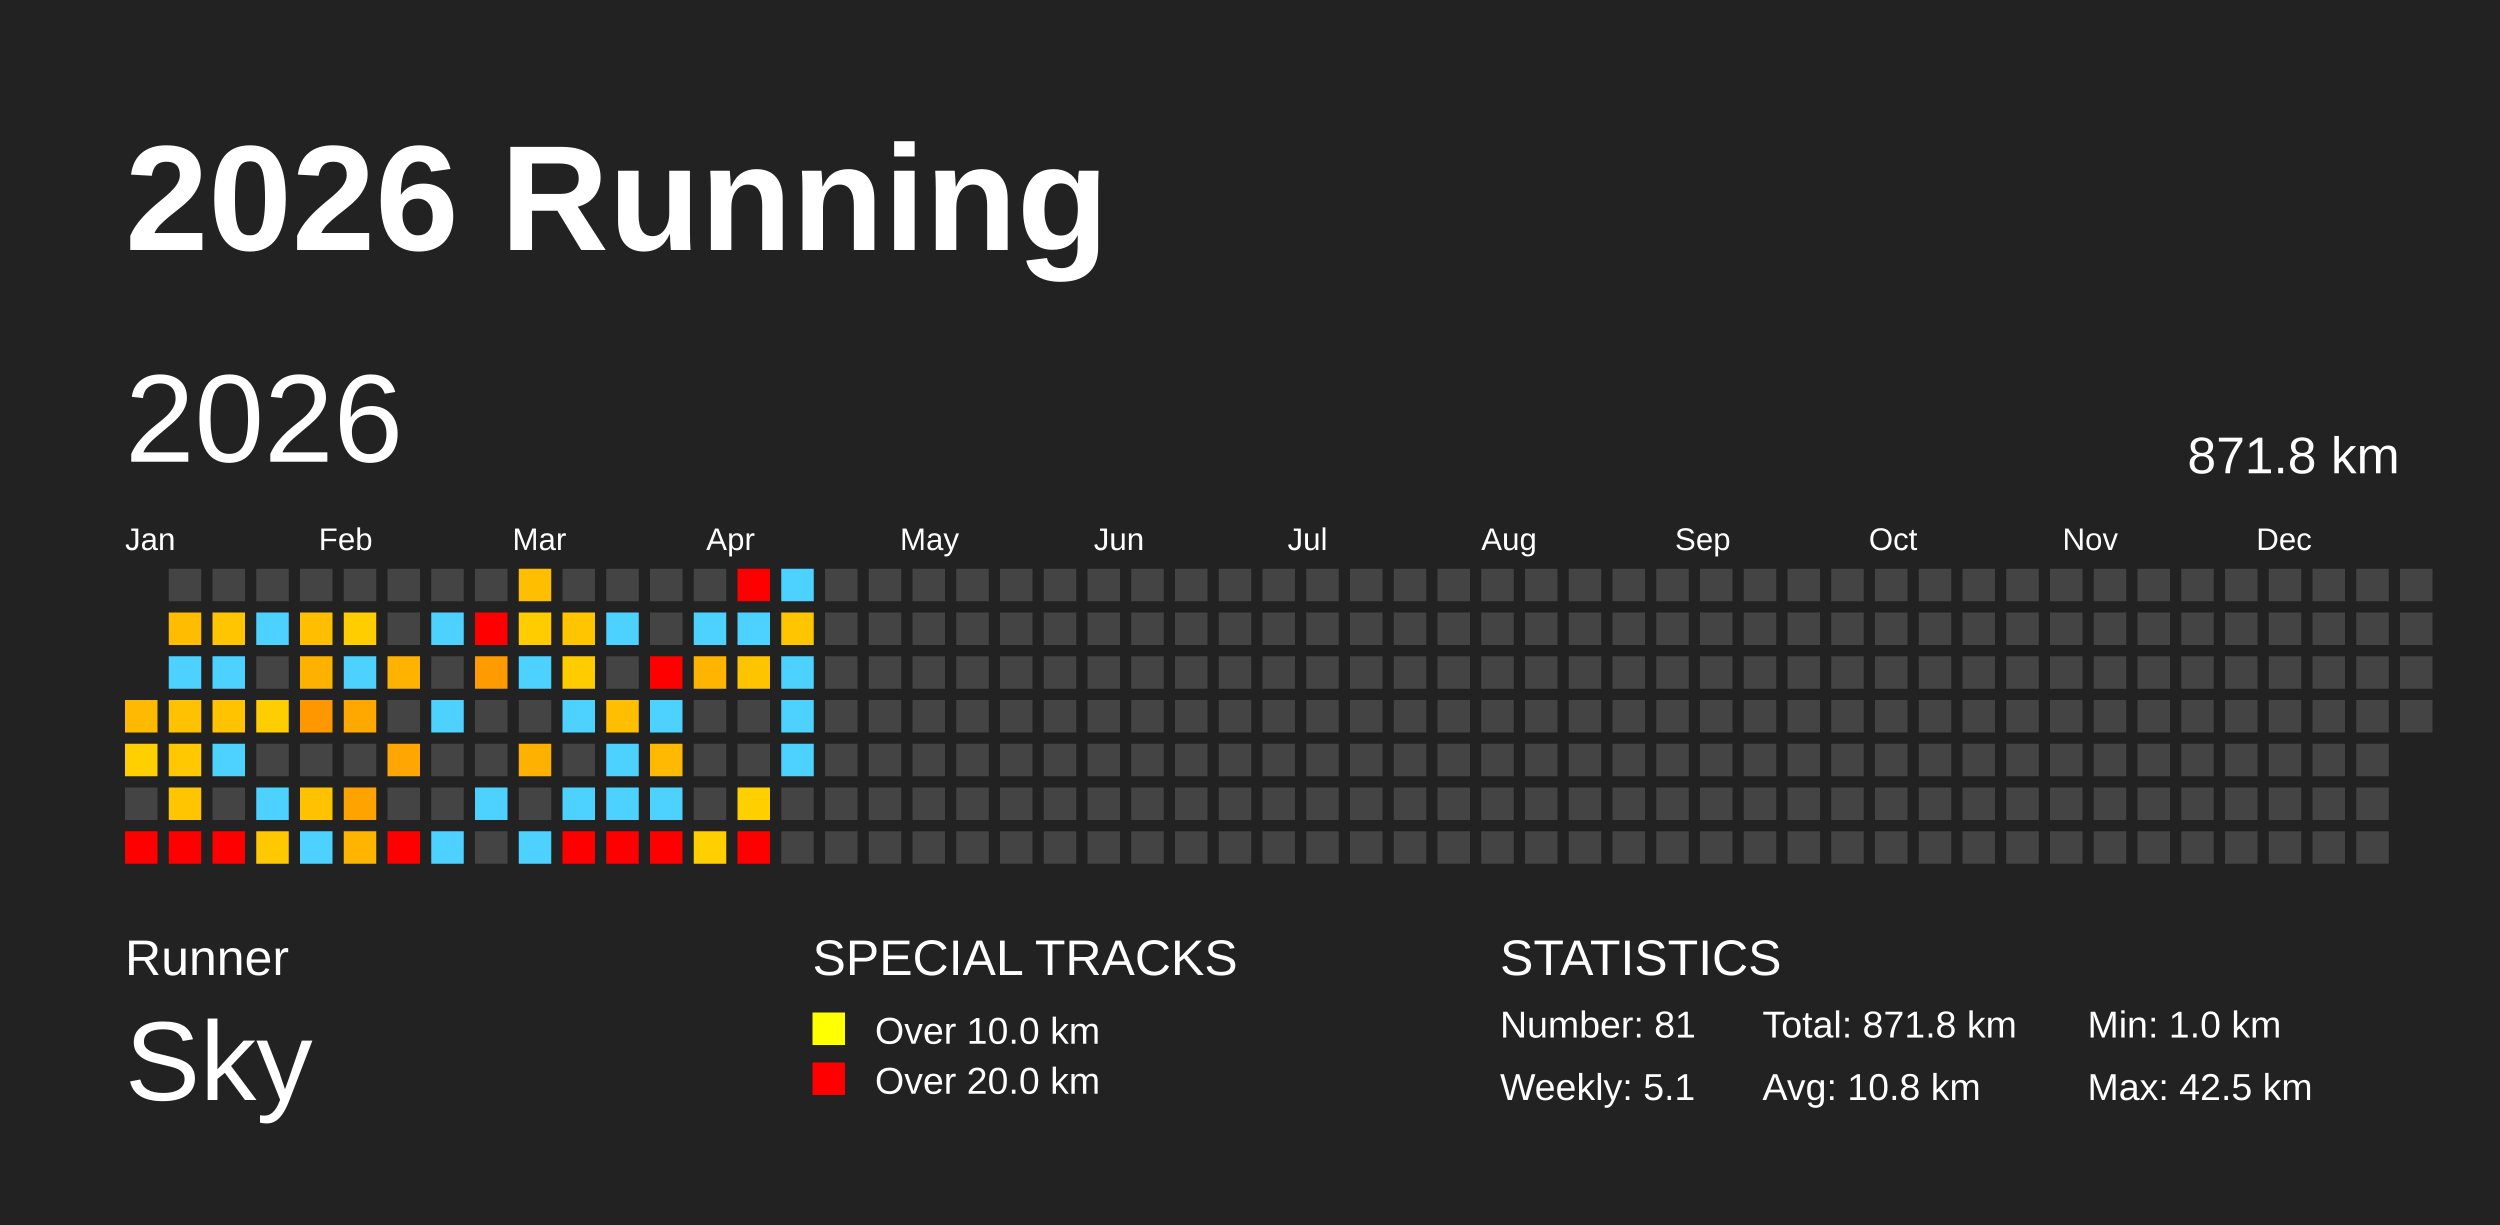
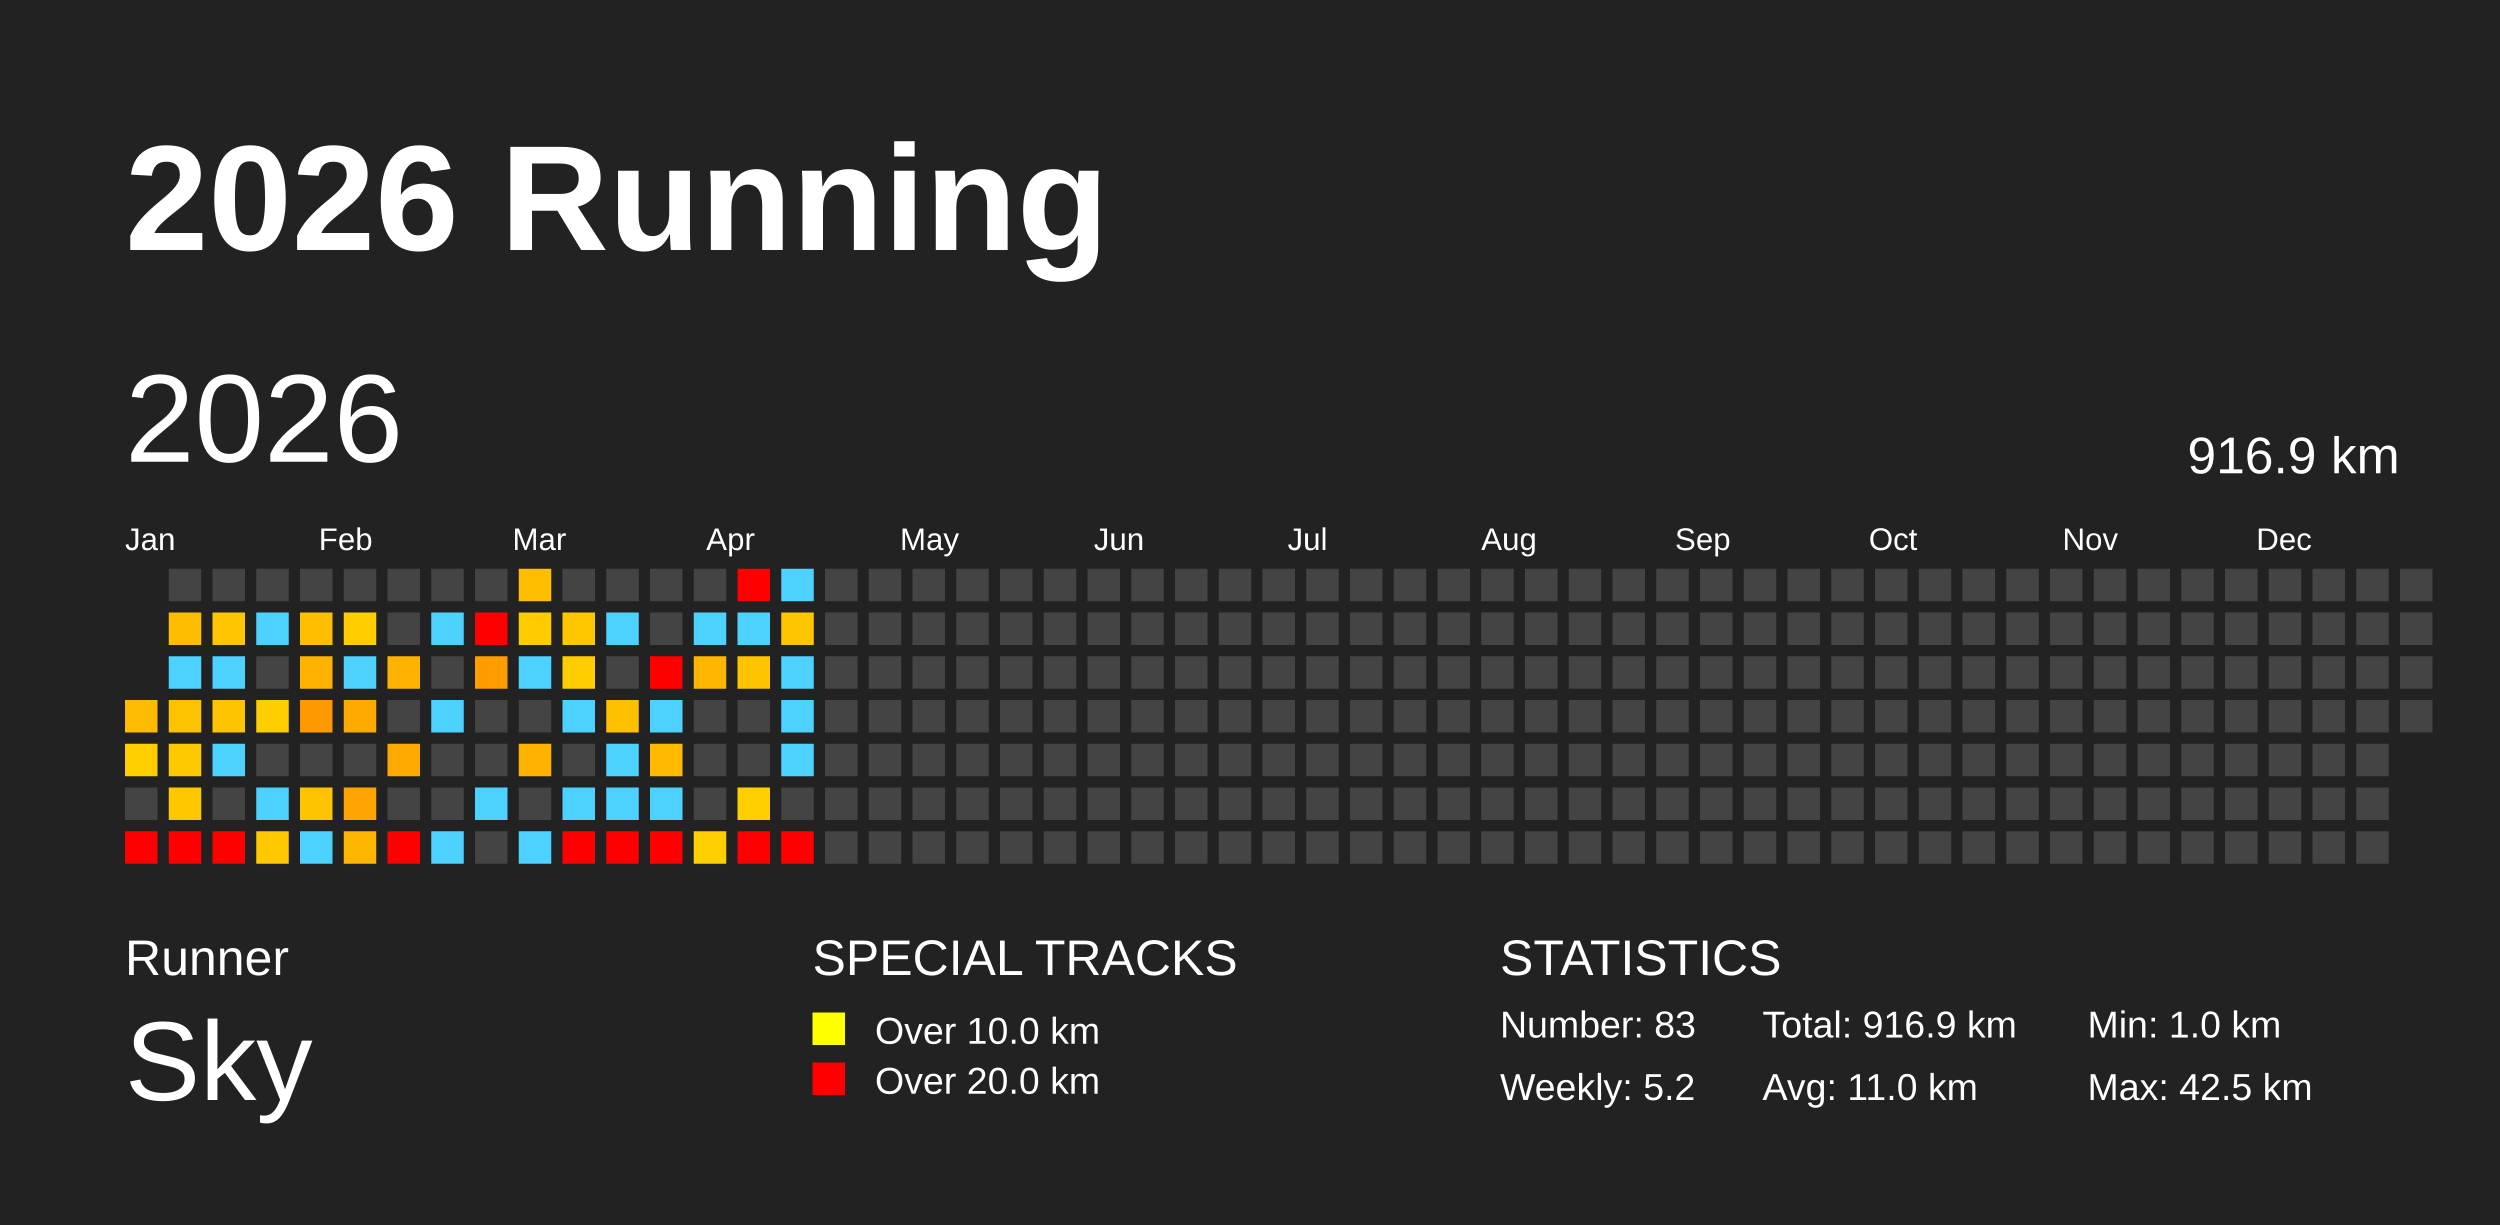
<svg xmlns="http://www.w3.org/2000/svg" baseProfile="full" height="98mm" version="1.1" viewBox="0,0,200,98" width="200mm">
  <defs />
  <rect fill="#222222" height="98" width="200" x="0" y="0" />
  <text fill="#FFFFFF" style="font-size:12px; font-family:Arial; font-weight:bold;" x="10" y="20">2026 Running</text>
  <text fill="#FFFFFF" style="font-size:4px; font-family:Arial" x="10" y="78">Runner</text>
  <text fill="#FFFFFF" style="font-size:9px; font-family:Arial" x="10" y="88">Sky</text>
  <text fill="#FFFFFF" style="font-size:4px; font-family:Arial" x="65" y="78">SPECIAL TRACKS</text>
  <rect fill="yellow" height="2.6" width="2.6" x="65" y="81" />
  <text fill="#FFFFFF" style="font-size:3px; font-family:Arial" x="70" y="83.5">Over 10.0 km</text>
  <rect fill="red" height="2.6" width="2.6" x="65" y="85" />
  <text fill="#FFFFFF" style="font-size:3px; font-family:Arial" x="70" y="87.5">Over 20.0 km</text>
  <text fill="#FFFFFF" style="font-size:4px; font-family:Arial" x="120" y="78">STATISTICS</text>
-   <text fill="#FFFFFF" style="font-size:3px; font-family:Arial" x="120" y="83">Number: 81</text>
-   <text fill="#FFFFFF" style="font-size:3px; font-family:Arial" x="120" y="88">Weekly: 5.1</text>
-   <text fill="#FFFFFF" style="font-size:3px; font-family:Arial" x="141" y="83">Total: 871.8 km</text>
-   <text fill="#FFFFFF" style="font-size:3px; font-family:Arial" x="141" y="88">Avg: 10.8 km</text>
+   <text fill="#FFFFFF" style="font-size:3px; font-family:Arial" x="120" y="83">Number: 83</text>
+   <text fill="#FFFFFF" style="font-size:3px; font-family:Arial" x="120" y="88">Weekly: 5.2</text>
+   <text fill="#FFFFFF" style="font-size:3px; font-family:Arial" x="141" y="83">Total: 916.9 km</text>
+   <text fill="#FFFFFF" style="font-size:3px; font-family:Arial" x="141" y="88">Avg: 11.0 km</text>
  <text fill="#FFFFFF" style="font-size:3px; font-family:Arial" x="167" y="83">Min: 1.0 km</text>
  <text fill="#FFFFFF" style="font-size:3px; font-family:Arial" x="167" y="88">Max: 42.5 km</text>
  <text dominant-baseline="hanging" fill="#FFFFFF" style="font-size:10.0px; font-family:Arial;" x="10" y="30">2026</text>
-   <text dominant-baseline="hanging" fill="#FFFFFF" style="font-size:4.125px; font-family:Arial;" x="175" y="35">871.8 km</text>
+   <text dominant-baseline="hanging" fill="#FFFFFF" style="font-size:4.125px; font-family:Arial;" x="175" y="35">916.9 km</text>
  <text fill="#FFFFFF" style="font-size:2.5px; font-family:Arial" x="10.0" y="44">Jan</text>
  <text fill="#FFFFFF" style="font-size:2.5px; font-family:Arial" x="25.5" y="44">Feb</text>
  <text fill="#FFFFFF" style="font-size:2.5px; font-family:Arial" x="41.0" y="44">Mar</text>
  <text fill="#FFFFFF" style="font-size:2.5px; font-family:Arial" x="56.5" y="44">Apr</text>
  <text fill="#FFFFFF" style="font-size:2.5px; font-family:Arial" x="72.0" y="44">May</text>
  <text fill="#FFFFFF" style="font-size:2.5px; font-family:Arial" x="87.5" y="44">Jun</text>
  <text fill="#FFFFFF" style="font-size:2.5px; font-family:Arial" x="103.0" y="44">Jul</text>
  <text fill="#FFFFFF" style="font-size:2.5px; font-family:Arial" x="118.5" y="44">Aug</text>
  <text fill="#FFFFFF" style="font-size:2.5px; font-family:Arial" x="134.0" y="44">Sep</text>
  <text fill="#FFFFFF" style="font-size:2.5px; font-family:Arial" x="149.5" y="44">Oct</text>
  <text fill="#FFFFFF" style="font-size:2.5px; font-family:Arial" x="165.0" y="44">Nov</text>
  <text fill="#FFFFFF" style="font-size:2.5px; font-family:Arial" x="180.5" y="44">Dec</text>
-   <rect fill="#ffba00" height="2.6" width="2.6" x="10.0" y="56.0" />
+   <rect fill="#ffbb00" height="2.6" width="2.6" x="10.0" y="56.0" />
  <rect fill="#ffcf00" height="2.6" width="2.6" x="10.0" y="59.5" />
  <rect fill="#444444" height="2.6" width="2.6" x="10.0" y="63.0" />
  <rect fill="red" height="2.6" width="2.6" x="10.0" y="66.5" />
  <rect fill="#444444" height="2.6" width="2.6" x="13.5" y="45.5" />
-   <rect fill="#ffbc00" height="2.6" width="2.6" x="13.5" y="49.0" />
+   <rect fill="#ffbd00" height="2.6" width="2.6" x="13.5" y="49.0" />
  <rect fill="#4dd2ff" height="2.6" width="2.6" x="13.5" y="52.5" />
  <rect fill="#ffc200" height="2.6" width="2.6" x="13.5" y="56.0" />
-   <rect fill="#ffc800" height="2.6" width="2.6" x="13.5" y="59.5" />
-   <rect fill="#ffc600" height="2.6" width="2.6" x="13.5" y="63.0" />
+   <rect fill="#ffc900" height="2.6" width="2.6" x="13.5" y="59.5" />
+   <rect fill="#ffc700" height="2.6" width="2.6" x="13.5" y="63.0" />
  <rect fill="red" height="2.6" width="2.6" x="13.5" y="66.5" />
  <rect fill="#444444" height="2.6" width="2.6" x="17.0" y="45.5" />
  <rect fill="#ffc500" height="2.6" width="2.6" x="17.0" y="49.0" />
  <rect fill="#4dd2ff" height="2.6" width="2.6" x="17.0" y="52.5" />
-   <rect fill="#ffc300" height="2.6" width="2.6" x="17.0" y="56.0" />
+   <rect fill="#ffc400" height="2.6" width="2.6" x="17.0" y="56.0" />
  <rect fill="#4dd2ff" height="2.6" width="2.6" x="17.0" y="59.5" />
  <rect fill="#444444" height="2.6" width="2.6" x="17.0" y="63.0" />
  <rect fill="red" height="2.6" width="2.6" x="17.0" y="66.5" />
  <rect fill="#444444" height="2.6" width="2.6" x="20.5" y="45.5" />
  <rect fill="#4dd2ff" height="2.6" width="2.6" x="20.5" y="49.0" />
  <rect fill="#444444" height="2.6" width="2.6" x="20.5" y="52.5" />
  <rect fill="#ffce00" height="2.6" width="2.6" x="20.5" y="56.0" />
  <rect fill="#444444" height="2.6" width="2.6" x="20.5" y="59.5" />
  <rect fill="#4dd2ff" height="2.6" width="2.6" x="20.5" y="63.0" />
  <rect fill="#ffc800" height="2.6" width="2.6" x="20.5" y="66.5" />
  <rect fill="#444444" height="2.6" width="2.6" x="24.0" y="45.5" />
-   <rect fill="#ffbe00" height="2.6" width="2.6" x="24.0" y="49.0" />
-   <rect fill="#ffb100" height="2.6" width="2.6" x="24.0" y="52.5" />
-   <rect fill="#ff9800" height="2.6" width="2.6" x="24.0" y="56.0" />
+   <rect fill="#ffbf00" height="2.6" width="2.6" x="24.0" y="49.0" />
+   <rect fill="#ffb200" height="2.6" width="2.6" x="24.0" y="52.5" />
+   <rect fill="#ff9900" height="2.6" width="2.6" x="24.0" y="56.0" />
  <rect fill="#444444" height="2.6" width="2.6" x="24.0" y="59.5" />
-   <rect fill="#ffc200" height="2.6" width="2.6" x="24.0" y="63.0" />
+   <rect fill="#ffc300" height="2.6" width="2.6" x="24.0" y="63.0" />
  <rect fill="#4dd2ff" height="2.6" width="2.6" x="24.0" y="66.5" />
  <rect fill="#444444" height="2.6" width="2.6" x="27.5" y="45.5" />
  <rect fill="#ffcd00" height="2.6" width="2.6" x="27.5" y="49.0" />
  <rect fill="#4dd2ff" height="2.6" width="2.6" x="27.5" y="52.5" />
-   <rect fill="#ffa900" height="2.6" width="2.6" x="27.5" y="56.0" />
+   <rect fill="#ffaa00" height="2.6" width="2.6" x="27.5" y="56.0" />
  <rect fill="#444444" height="2.6" width="2.6" x="27.5" y="59.5" />
-   <rect fill="#ffa300" height="2.6" width="2.6" x="27.5" y="63.0" />
-   <rect fill="#ffb500" height="2.6" width="2.6" x="27.5" y="66.5" />
+   <rect fill="#ffa400" height="2.6" width="2.6" x="27.5" y="63.0" />
+   <rect fill="#ffb600" height="2.6" width="2.6" x="27.5" y="66.5" />
  <rect fill="#444444" height="2.6" width="2.6" x="31.0" y="45.5" />
  <rect fill="#444444" height="2.6" width="2.6" x="31.0" y="49.0" />
-   <rect fill="#ffb200" height="2.6" width="2.6" x="31.0" y="52.5" />
+   <rect fill="#ffb300" height="2.6" width="2.6" x="31.0" y="52.5" />
  <rect fill="#444444" height="2.6" width="2.6" x="31.0" y="56.0" />
-   <rect fill="#ffa700" height="2.6" width="2.6" x="31.0" y="59.5" />
+   <rect fill="#ffa800" height="2.6" width="2.6" x="31.0" y="59.5" />
  <rect fill="#444444" height="2.6" width="2.6" x="31.0" y="63.0" />
  <rect fill="red" height="2.6" width="2.6" x="31.0" y="66.5" />
  <rect fill="#444444" height="2.6" width="2.6" x="34.5" y="45.5" />
  <rect fill="#4dd2ff" height="2.6" width="2.6" x="34.5" y="49.0" />
  <rect fill="#444444" height="2.6" width="2.6" x="34.5" y="52.5" />
  <rect fill="#4dd2ff" height="2.6" width="2.6" x="34.5" y="56.0" />
  <rect fill="#444444" height="2.6" width="2.6" x="34.5" y="59.5" />
  <rect fill="#444444" height="2.6" width="2.6" x="34.5" y="63.0" />
  <rect fill="#4dd2ff" height="2.6" width="2.6" x="34.5" y="66.5" />
  <rect fill="#444444" height="2.6" width="2.6" x="38.0" y="45.5" />
  <rect fill="red" height="2.6" width="2.6" x="38.0" y="49.0" />
-   <rect fill="#ff9a00" height="2.6" width="2.6" x="38.0" y="52.5" />
+   <rect fill="#ff9c00" height="2.6" width="2.6" x="38.0" y="52.5" />
  <rect fill="#444444" height="2.6" width="2.6" x="38.0" y="56.0" />
  <rect fill="#444444" height="2.6" width="2.6" x="38.0" y="59.5" />
  <rect fill="#4dd2ff" height="2.6" width="2.6" x="38.0" y="63.0" />
  <rect fill="#444444" height="2.6" width="2.6" x="38.0" y="66.5" />
  <rect fill="#ffbf00" height="2.6" width="2.6" x="41.5" y="45.5" />
  <rect fill="#ffcc00" height="2.6" width="2.6" x="41.5" y="49.0" />
  <rect fill="#4dd2ff" height="2.6" width="2.6" x="41.5" y="52.5" />
  <rect fill="#444444" height="2.6" width="2.6" x="41.5" y="56.0" />
-   <rect fill="#ffb100" height="2.6" width="2.6" x="41.5" y="59.5" />
+   <rect fill="#ffb200" height="2.6" width="2.6" x="41.5" y="59.5" />
  <rect fill="#444444" height="2.6" width="2.6" x="41.5" y="63.0" />
  <rect fill="#4dd2ff" height="2.6" width="2.6" x="41.5" y="66.5" />
  <rect fill="#444444" height="2.6" width="2.6" x="45.0" y="45.5" />
-   <rect fill="#ffc600" height="2.6" width="2.6" x="45.0" y="49.0" />
-   <rect fill="#ffcc00" height="2.6" width="2.6" x="45.0" y="52.5" />
+   <rect fill="#ffc700" height="2.6" width="2.6" x="45.0" y="49.0" />
+   <rect fill="#ffcd00" height="2.6" width="2.6" x="45.0" y="52.5" />
  <rect fill="#4dd2ff" height="2.6" width="2.6" x="45.0" y="56.0" />
  <rect fill="#444444" height="2.6" width="2.6" x="45.0" y="59.5" />
  <rect fill="#4dd2ff" height="2.6" width="2.6" x="45.0" y="63.0" />
  <rect fill="red" height="2.6" width="2.6" x="45.0" y="66.5" />
  <rect fill="#444444" height="2.6" width="2.6" x="48.5" y="45.5" />
  <rect fill="#4dd2ff" height="2.6" width="2.6" x="48.5" y="49.0" />
  <rect fill="#444444" height="2.6" width="2.6" x="48.5" y="52.5" />
-   <rect fill="#ffbf00" height="2.6" width="2.6" x="48.5" y="56.0" />
+   <rect fill="#ffc000" height="2.6" width="2.6" x="48.5" y="56.0" />
  <rect fill="#4dd2ff" height="2.6" width="2.6" x="48.5" y="59.5" />
  <rect fill="#4dd2ff" height="2.6" width="2.6" x="48.5" y="63.0" />
  <rect fill="red" height="2.6" width="2.6" x="48.5" y="66.5" />
  <rect fill="#444444" height="2.6" width="2.6" x="52.0" y="45.5" />
  <rect fill="#444444" height="2.6" width="2.6" x="52.0" y="49.0" />
  <rect fill="red" height="2.6" width="2.6" x="52.0" y="52.5" />
  <rect fill="#4dd2ff" height="2.6" width="2.6" x="52.0" y="56.0" />
-   <rect fill="#ffb900" height="2.6" width="2.6" x="52.0" y="59.5" />
+   <rect fill="#ffba00" height="2.6" width="2.6" x="52.0" y="59.5" />
  <rect fill="#4dd2ff" height="2.6" width="2.6" x="52.0" y="63.0" />
  <rect fill="red" height="2.6" width="2.6" x="52.0" y="66.5" />
  <rect fill="#444444" height="2.6" width="2.6" x="55.5" y="45.5" />
  <rect fill="#4dd2ff" height="2.6" width="2.6" x="55.5" y="49.0" />
-   <rect fill="#ffb500" height="2.6" width="2.6" x="55.5" y="52.5" />
+   <rect fill="#ffb600" height="2.6" width="2.6" x="55.5" y="52.5" />
  <rect fill="#444444" height="2.6" width="2.6" x="55.5" y="56.0" />
  <rect fill="#444444" height="2.6" width="2.6" x="55.5" y="59.5" />
  <rect fill="#444444" height="2.6" width="2.6" x="55.5" y="63.0" />
  <rect fill="#ffcf00" height="2.6" width="2.6" x="55.5" y="66.5" />
  <rect fill="red" height="2.6" width="2.6" x="59.0" y="45.5" />
  <rect fill="#4dd2ff" height="2.6" width="2.6" x="59.0" y="49.0" />
  <rect fill="#ffc400" height="2.6" width="2.6" x="59.0" y="52.5" />
  <rect fill="#444444" height="2.6" width="2.6" x="59.0" y="56.0" />
  <rect fill="#444444" height="2.6" width="2.6" x="59.0" y="59.5" />
  <rect fill="#ffcf00" height="2.6" width="2.6" x="59.0" y="63.0" />
  <rect fill="red" height="2.6" width="2.6" x="59.0" y="66.5" />
  <rect fill="#4dd2ff" height="2.6" width="2.6" x="62.5" y="45.5" />
-   <rect fill="#ffc500" height="2.6" width="2.6" x="62.5" y="49.0" />
+   <rect fill="#ffc600" height="2.6" width="2.6" x="62.5" y="49.0" />
  <rect fill="#4dd2ff" height="2.6" width="2.6" x="62.5" y="52.5" />
  <rect fill="#4dd2ff" height="2.6" width="2.6" x="62.5" y="56.0" />
  <rect fill="#4dd2ff" height="2.6" width="2.6" x="62.5" y="59.5" />
  <rect fill="#444444" height="2.6" width="2.6" x="62.5" y="63.0" />
-   <rect fill="#444444" height="2.6" width="2.6" x="62.5" y="66.5" />
+   <rect fill="red" height="2.6" width="2.6" x="62.5" y="66.5" />
  <rect fill="#444444" height="2.6" width="2.6" x="66.0" y="45.5" />
  <rect fill="#444444" height="2.6" width="2.6" x="66.0" y="49.0" />
  <rect fill="#444444" height="2.6" width="2.6" x="66.0" y="52.5" />
  <rect fill="#444444" height="2.6" width="2.6" x="66.0" y="56.0" />
  <rect fill="#444444" height="2.6" width="2.6" x="66.0" y="59.5" />
  <rect fill="#444444" height="2.6" width="2.6" x="66.0" y="63.0" />
  <rect fill="#444444" height="2.6" width="2.6" x="66.0" y="66.5" />
  <rect fill="#444444" height="2.6" width="2.6" x="69.5" y="45.5" />
  <rect fill="#444444" height="2.6" width="2.6" x="69.5" y="49.0" />
  <rect fill="#444444" height="2.6" width="2.6" x="69.5" y="52.5" />
  <rect fill="#444444" height="2.6" width="2.6" x="69.5" y="56.0" />
  <rect fill="#444444" height="2.6" width="2.6" x="69.5" y="59.5" />
  <rect fill="#444444" height="2.6" width="2.6" x="69.5" y="63.0" />
  <rect fill="#444444" height="2.6" width="2.6" x="69.5" y="66.5" />
  <rect fill="#444444" height="2.6" width="2.6" x="73.0" y="45.5" />
  <rect fill="#444444" height="2.6" width="2.6" x="73.0" y="49.0" />
  <rect fill="#444444" height="2.6" width="2.6" x="73.0" y="52.5" />
  <rect fill="#444444" height="2.6" width="2.6" x="73.0" y="56.0" />
  <rect fill="#444444" height="2.6" width="2.6" x="73.0" y="59.5" />
  <rect fill="#444444" height="2.6" width="2.6" x="73.0" y="63.0" />
  <rect fill="#444444" height="2.6" width="2.6" x="73.0" y="66.5" />
  <rect fill="#444444" height="2.6" width="2.6" x="76.5" y="45.5" />
  <rect fill="#444444" height="2.6" width="2.6" x="76.5" y="49.0" />
  <rect fill="#444444" height="2.6" width="2.6" x="76.5" y="52.5" />
  <rect fill="#444444" height="2.6" width="2.6" x="76.5" y="56.0" />
  <rect fill="#444444" height="2.6" width="2.6" x="76.5" y="59.5" />
  <rect fill="#444444" height="2.6" width="2.6" x="76.5" y="63.0" />
  <rect fill="#444444" height="2.6" width="2.6" x="76.5" y="66.5" />
  <rect fill="#444444" height="2.6" width="2.6" x="80.0" y="45.5" />
  <rect fill="#444444" height="2.6" width="2.6" x="80.0" y="49.0" />
  <rect fill="#444444" height="2.6" width="2.6" x="80.0" y="52.5" />
  <rect fill="#444444" height="2.6" width="2.6" x="80.0" y="56.0" />
  <rect fill="#444444" height="2.6" width="2.6" x="80.0" y="59.5" />
  <rect fill="#444444" height="2.6" width="2.6" x="80.0" y="63.0" />
  <rect fill="#444444" height="2.6" width="2.6" x="80.0" y="66.5" />
  <rect fill="#444444" height="2.6" width="2.6" x="83.5" y="45.5" />
  <rect fill="#444444" height="2.6" width="2.6" x="83.5" y="49.0" />
  <rect fill="#444444" height="2.6" width="2.6" x="83.5" y="52.5" />
  <rect fill="#444444" height="2.6" width="2.6" x="83.5" y="56.0" />
  <rect fill="#444444" height="2.6" width="2.6" x="83.5" y="59.5" />
  <rect fill="#444444" height="2.6" width="2.6" x="83.5" y="63.0" />
  <rect fill="#444444" height="2.6" width="2.6" x="83.5" y="66.5" />
  <rect fill="#444444" height="2.6" width="2.6" x="87.0" y="45.5" />
  <rect fill="#444444" height="2.6" width="2.6" x="87.0" y="49.0" />
  <rect fill="#444444" height="2.6" width="2.6" x="87.0" y="52.5" />
  <rect fill="#444444" height="2.6" width="2.6" x="87.0" y="56.0" />
  <rect fill="#444444" height="2.6" width="2.6" x="87.0" y="59.5" />
  <rect fill="#444444" height="2.6" width="2.6" x="87.0" y="63.0" />
  <rect fill="#444444" height="2.6" width="2.6" x="87.0" y="66.5" />
  <rect fill="#444444" height="2.6" width="2.6" x="90.5" y="45.5" />
  <rect fill="#444444" height="2.6" width="2.6" x="90.5" y="49.0" />
  <rect fill="#444444" height="2.6" width="2.6" x="90.5" y="52.5" />
  <rect fill="#444444" height="2.6" width="2.6" x="90.5" y="56.0" />
  <rect fill="#444444" height="2.6" width="2.6" x="90.5" y="59.5" />
  <rect fill="#444444" height="2.6" width="2.6" x="90.5" y="63.0" />
  <rect fill="#444444" height="2.6" width="2.6" x="90.5" y="66.5" />
  <rect fill="#444444" height="2.6" width="2.6" x="94.0" y="45.5" />
  <rect fill="#444444" height="2.6" width="2.6" x="94.0" y="49.0" />
  <rect fill="#444444" height="2.6" width="2.6" x="94.0" y="52.5" />
  <rect fill="#444444" height="2.6" width="2.6" x="94.0" y="56.0" />
  <rect fill="#444444" height="2.6" width="2.6" x="94.0" y="59.5" />
  <rect fill="#444444" height="2.6" width="2.6" x="94.0" y="63.0" />
  <rect fill="#444444" height="2.6" width="2.6" x="94.0" y="66.5" />
  <rect fill="#444444" height="2.6" width="2.6" x="97.5" y="45.5" />
  <rect fill="#444444" height="2.6" width="2.6" x="97.5" y="49.0" />
  <rect fill="#444444" height="2.6" width="2.6" x="97.5" y="52.5" />
  <rect fill="#444444" height="2.6" width="2.6" x="97.5" y="56.0" />
  <rect fill="#444444" height="2.6" width="2.6" x="97.5" y="59.5" />
  <rect fill="#444444" height="2.6" width="2.6" x="97.5" y="63.0" />
  <rect fill="#444444" height="2.6" width="2.6" x="97.5" y="66.5" />
  <rect fill="#444444" height="2.6" width="2.6" x="101.0" y="45.5" />
  <rect fill="#444444" height="2.6" width="2.6" x="101.0" y="49.0" />
  <rect fill="#444444" height="2.6" width="2.6" x="101.0" y="52.5" />
  <rect fill="#444444" height="2.6" width="2.6" x="101.0" y="56.0" />
  <rect fill="#444444" height="2.6" width="2.6" x="101.0" y="59.5" />
  <rect fill="#444444" height="2.6" width="2.6" x="101.0" y="63.0" />
  <rect fill="#444444" height="2.6" width="2.6" x="101.0" y="66.5" />
  <rect fill="#444444" height="2.6" width="2.6" x="104.5" y="45.5" />
  <rect fill="#444444" height="2.6" width="2.6" x="104.5" y="49.0" />
  <rect fill="#444444" height="2.6" width="2.6" x="104.5" y="52.5" />
  <rect fill="#444444" height="2.6" width="2.6" x="104.5" y="56.0" />
  <rect fill="#444444" height="2.6" width="2.6" x="104.5" y="59.5" />
  <rect fill="#444444" height="2.6" width="2.6" x="104.5" y="63.0" />
  <rect fill="#444444" height="2.6" width="2.6" x="104.5" y="66.5" />
  <rect fill="#444444" height="2.6" width="2.6" x="108.0" y="45.5" />
  <rect fill="#444444" height="2.6" width="2.6" x="108.0" y="49.0" />
  <rect fill="#444444" height="2.6" width="2.6" x="108.0" y="52.5" />
  <rect fill="#444444" height="2.6" width="2.6" x="108.0" y="56.0" />
  <rect fill="#444444" height="2.6" width="2.6" x="108.0" y="59.5" />
  <rect fill="#444444" height="2.6" width="2.6" x="108.0" y="63.0" />
  <rect fill="#444444" height="2.6" width="2.6" x="108.0" y="66.5" />
  <rect fill="#444444" height="2.6" width="2.6" x="111.5" y="45.5" />
  <rect fill="#444444" height="2.6" width="2.6" x="111.5" y="49.0" />
  <rect fill="#444444" height="2.6" width="2.6" x="111.5" y="52.5" />
  <rect fill="#444444" height="2.6" width="2.6" x="111.5" y="56.0" />
  <rect fill="#444444" height="2.6" width="2.6" x="111.5" y="59.5" />
  <rect fill="#444444" height="2.6" width="2.6" x="111.5" y="63.0" />
  <rect fill="#444444" height="2.6" width="2.6" x="111.5" y="66.5" />
  <rect fill="#444444" height="2.6" width="2.6" x="115.0" y="45.5" />
  <rect fill="#444444" height="2.6" width="2.6" x="115.0" y="49.0" />
  <rect fill="#444444" height="2.6" width="2.6" x="115.0" y="52.5" />
  <rect fill="#444444" height="2.6" width="2.6" x="115.0" y="56.0" />
  <rect fill="#444444" height="2.6" width="2.6" x="115.0" y="59.5" />
  <rect fill="#444444" height="2.6" width="2.6" x="115.0" y="63.0" />
  <rect fill="#444444" height="2.6" width="2.6" x="115.0" y="66.5" />
  <rect fill="#444444" height="2.6" width="2.6" x="118.5" y="45.5" />
  <rect fill="#444444" height="2.6" width="2.6" x="118.5" y="49.0" />
  <rect fill="#444444" height="2.6" width="2.6" x="118.5" y="52.5" />
  <rect fill="#444444" height="2.6" width="2.6" x="118.5" y="56.0" />
  <rect fill="#444444" height="2.6" width="2.6" x="118.5" y="59.5" />
  <rect fill="#444444" height="2.6" width="2.6" x="118.5" y="63.0" />
  <rect fill="#444444" height="2.6" width="2.6" x="118.5" y="66.5" />
  <rect fill="#444444" height="2.6" width="2.6" x="122.0" y="45.5" />
  <rect fill="#444444" height="2.6" width="2.6" x="122.0" y="49.0" />
  <rect fill="#444444" height="2.6" width="2.6" x="122.0" y="52.5" />
  <rect fill="#444444" height="2.6" width="2.6" x="122.0" y="56.0" />
  <rect fill="#444444" height="2.6" width="2.6" x="122.0" y="59.5" />
  <rect fill="#444444" height="2.6" width="2.6" x="122.0" y="63.0" />
  <rect fill="#444444" height="2.6" width="2.6" x="122.0" y="66.5" />
  <rect fill="#444444" height="2.6" width="2.6" x="125.5" y="45.5" />
  <rect fill="#444444" height="2.6" width="2.6" x="125.5" y="49.0" />
  <rect fill="#444444" height="2.6" width="2.6" x="125.5" y="52.5" />
  <rect fill="#444444" height="2.6" width="2.6" x="125.5" y="56.0" />
  <rect fill="#444444" height="2.6" width="2.6" x="125.5" y="59.5" />
  <rect fill="#444444" height="2.6" width="2.6" x="125.5" y="63.0" />
  <rect fill="#444444" height="2.6" width="2.6" x="125.5" y="66.5" />
  <rect fill="#444444" height="2.6" width="2.6" x="129.0" y="45.5" />
  <rect fill="#444444" height="2.6" width="2.6" x="129.0" y="49.0" />
  <rect fill="#444444" height="2.6" width="2.6" x="129.0" y="52.5" />
  <rect fill="#444444" height="2.6" width="2.6" x="129.0" y="56.0" />
  <rect fill="#444444" height="2.6" width="2.6" x="129.0" y="59.5" />
  <rect fill="#444444" height="2.6" width="2.6" x="129.0" y="63.0" />
  <rect fill="#444444" height="2.6" width="2.6" x="129.0" y="66.5" />
  <rect fill="#444444" height="2.6" width="2.6" x="132.5" y="45.5" />
  <rect fill="#444444" height="2.6" width="2.6" x="132.5" y="49.0" />
  <rect fill="#444444" height="2.6" width="2.6" x="132.5" y="52.5" />
  <rect fill="#444444" height="2.6" width="2.6" x="132.5" y="56.0" />
  <rect fill="#444444" height="2.6" width="2.6" x="132.5" y="59.5" />
  <rect fill="#444444" height="2.6" width="2.6" x="132.5" y="63.0" />
  <rect fill="#444444" height="2.6" width="2.6" x="132.5" y="66.5" />
  <rect fill="#444444" height="2.6" width="2.6" x="136.0" y="45.5" />
  <rect fill="#444444" height="2.6" width="2.6" x="136.0" y="49.0" />
  <rect fill="#444444" height="2.6" width="2.6" x="136.0" y="52.5" />
  <rect fill="#444444" height="2.6" width="2.6" x="136.0" y="56.0" />
  <rect fill="#444444" height="2.6" width="2.6" x="136.0" y="59.5" />
  <rect fill="#444444" height="2.6" width="2.6" x="136.0" y="63.0" />
  <rect fill="#444444" height="2.6" width="2.6" x="136.0" y="66.5" />
  <rect fill="#444444" height="2.6" width="2.6" x="139.5" y="45.5" />
  <rect fill="#444444" height="2.6" width="2.6" x="139.5" y="49.0" />
  <rect fill="#444444" height="2.6" width="2.6" x="139.5" y="52.5" />
  <rect fill="#444444" height="2.6" width="2.6" x="139.5" y="56.0" />
  <rect fill="#444444" height="2.6" width="2.6" x="139.5" y="59.5" />
  <rect fill="#444444" height="2.6" width="2.6" x="139.5" y="63.0" />
  <rect fill="#444444" height="2.6" width="2.6" x="139.5" y="66.5" />
  <rect fill="#444444" height="2.6" width="2.6" x="143.0" y="45.5" />
  <rect fill="#444444" height="2.6" width="2.6" x="143.0" y="49.0" />
  <rect fill="#444444" height="2.6" width="2.6" x="143.0" y="52.5" />
  <rect fill="#444444" height="2.6" width="2.6" x="143.0" y="56.0" />
  <rect fill="#444444" height="2.6" width="2.6" x="143.0" y="59.5" />
  <rect fill="#444444" height="2.6" width="2.6" x="143.0" y="63.0" />
  <rect fill="#444444" height="2.6" width="2.6" x="143.0" y="66.5" />
  <rect fill="#444444" height="2.6" width="2.6" x="146.5" y="45.5" />
  <rect fill="#444444" height="2.6" width="2.6" x="146.5" y="49.0" />
  <rect fill="#444444" height="2.6" width="2.6" x="146.5" y="52.5" />
  <rect fill="#444444" height="2.6" width="2.6" x="146.5" y="56.0" />
  <rect fill="#444444" height="2.6" width="2.6" x="146.5" y="59.5" />
  <rect fill="#444444" height="2.6" width="2.6" x="146.5" y="63.0" />
  <rect fill="#444444" height="2.6" width="2.6" x="146.5" y="66.5" />
  <rect fill="#444444" height="2.6" width="2.6" x="150.0" y="45.5" />
  <rect fill="#444444" height="2.6" width="2.6" x="150.0" y="49.0" />
  <rect fill="#444444" height="2.6" width="2.6" x="150.0" y="52.5" />
  <rect fill="#444444" height="2.6" width="2.6" x="150.0" y="56.0" />
  <rect fill="#444444" height="2.6" width="2.6" x="150.0" y="59.5" />
  <rect fill="#444444" height="2.6" width="2.6" x="150.0" y="63.0" />
  <rect fill="#444444" height="2.6" width="2.6" x="150.0" y="66.5" />
  <rect fill="#444444" height="2.6" width="2.6" x="153.5" y="45.5" />
  <rect fill="#444444" height="2.6" width="2.6" x="153.5" y="49.0" />
  <rect fill="#444444" height="2.6" width="2.6" x="153.5" y="52.5" />
  <rect fill="#444444" height="2.6" width="2.6" x="153.5" y="56.0" />
  <rect fill="#444444" height="2.6" width="2.6" x="153.5" y="59.5" />
  <rect fill="#444444" height="2.6" width="2.6" x="153.5" y="63.0" />
  <rect fill="#444444" height="2.6" width="2.6" x="153.5" y="66.5" />
  <rect fill="#444444" height="2.6" width="2.6" x="157.0" y="45.5" />
  <rect fill="#444444" height="2.6" width="2.6" x="157.0" y="49.0" />
  <rect fill="#444444" height="2.6" width="2.6" x="157.0" y="52.5" />
  <rect fill="#444444" height="2.6" width="2.6" x="157.0" y="56.0" />
  <rect fill="#444444" height="2.6" width="2.6" x="157.0" y="59.5" />
  <rect fill="#444444" height="2.6" width="2.6" x="157.0" y="63.0" />
  <rect fill="#444444" height="2.6" width="2.6" x="157.0" y="66.5" />
  <rect fill="#444444" height="2.6" width="2.6" x="160.5" y="45.5" />
  <rect fill="#444444" height="2.6" width="2.6" x="160.5" y="49.0" />
  <rect fill="#444444" height="2.6" width="2.6" x="160.5" y="52.5" />
  <rect fill="#444444" height="2.6" width="2.6" x="160.5" y="56.0" />
  <rect fill="#444444" height="2.6" width="2.6" x="160.5" y="59.5" />
  <rect fill="#444444" height="2.6" width="2.6" x="160.5" y="63.0" />
  <rect fill="#444444" height="2.6" width="2.6" x="160.5" y="66.5" />
  <rect fill="#444444" height="2.6" width="2.6" x="164.0" y="45.5" />
  <rect fill="#444444" height="2.6" width="2.6" x="164.0" y="49.0" />
  <rect fill="#444444" height="2.6" width="2.6" x="164.0" y="52.5" />
  <rect fill="#444444" height="2.6" width="2.6" x="164.0" y="56.0" />
  <rect fill="#444444" height="2.6" width="2.6" x="164.0" y="59.5" />
  <rect fill="#444444" height="2.6" width="2.6" x="164.0" y="63.0" />
  <rect fill="#444444" height="2.6" width="2.6" x="164.0" y="66.5" />
  <rect fill="#444444" height="2.6" width="2.6" x="167.5" y="45.5" />
  <rect fill="#444444" height="2.6" width="2.6" x="167.5" y="49.0" />
  <rect fill="#444444" height="2.6" width="2.6" x="167.5" y="52.5" />
  <rect fill="#444444" height="2.6" width="2.6" x="167.5" y="56.0" />
  <rect fill="#444444" height="2.6" width="2.6" x="167.5" y="59.5" />
  <rect fill="#444444" height="2.6" width="2.6" x="167.5" y="63.0" />
  <rect fill="#444444" height="2.6" width="2.6" x="167.5" y="66.5" />
  <rect fill="#444444" height="2.6" width="2.6" x="171.0" y="45.5" />
  <rect fill="#444444" height="2.6" width="2.6" x="171.0" y="49.0" />
  <rect fill="#444444" height="2.6" width="2.6" x="171.0" y="52.5" />
  <rect fill="#444444" height="2.6" width="2.6" x="171.0" y="56.0" />
  <rect fill="#444444" height="2.6" width="2.6" x="171.0" y="59.5" />
  <rect fill="#444444" height="2.6" width="2.6" x="171.0" y="63.0" />
  <rect fill="#444444" height="2.6" width="2.6" x="171.0" y="66.5" />
  <rect fill="#444444" height="2.6" width="2.6" x="174.5" y="45.5" />
  <rect fill="#444444" height="2.6" width="2.6" x="174.5" y="49.0" />
  <rect fill="#444444" height="2.6" width="2.6" x="174.5" y="52.5" />
  <rect fill="#444444" height="2.6" width="2.6" x="174.5" y="56.0" />
  <rect fill="#444444" height="2.6" width="2.6" x="174.5" y="59.5" />
  <rect fill="#444444" height="2.6" width="2.6" x="174.5" y="63.0" />
  <rect fill="#444444" height="2.6" width="2.6" x="174.5" y="66.5" />
  <rect fill="#444444" height="2.6" width="2.6" x="178.0" y="45.5" />
  <rect fill="#444444" height="2.6" width="2.6" x="178.0" y="49.0" />
  <rect fill="#444444" height="2.6" width="2.6" x="178.0" y="52.5" />
  <rect fill="#444444" height="2.6" width="2.6" x="178.0" y="56.0" />
  <rect fill="#444444" height="2.6" width="2.6" x="178.0" y="59.5" />
  <rect fill="#444444" height="2.6" width="2.6" x="178.0" y="63.0" />
  <rect fill="#444444" height="2.6" width="2.6" x="178.0" y="66.5" />
  <rect fill="#444444" height="2.6" width="2.6" x="181.5" y="45.5" />
  <rect fill="#444444" height="2.6" width="2.6" x="181.5" y="49.0" />
  <rect fill="#444444" height="2.6" width="2.6" x="181.5" y="52.5" />
  <rect fill="#444444" height="2.6" width="2.6" x="181.5" y="56.0" />
  <rect fill="#444444" height="2.6" width="2.6" x="181.5" y="59.5" />
  <rect fill="#444444" height="2.6" width="2.6" x="181.5" y="63.0" />
  <rect fill="#444444" height="2.6" width="2.6" x="181.5" y="66.5" />
  <rect fill="#444444" height="2.6" width="2.6" x="185.0" y="45.5" />
  <rect fill="#444444" height="2.6" width="2.6" x="185.0" y="49.0" />
  <rect fill="#444444" height="2.6" width="2.6" x="185.0" y="52.5" />
  <rect fill="#444444" height="2.6" width="2.6" x="185.0" y="56.0" />
  <rect fill="#444444" height="2.6" width="2.6" x="185.0" y="59.5" />
  <rect fill="#444444" height="2.6" width="2.6" x="185.0" y="63.0" />
  <rect fill="#444444" height="2.6" width="2.6" x="185.0" y="66.5" />
  <rect fill="#444444" height="2.6" width="2.6" x="188.5" y="45.5" />
  <rect fill="#444444" height="2.6" width="2.6" x="188.5" y="49.0" />
  <rect fill="#444444" height="2.6" width="2.6" x="188.5" y="52.5" />
  <rect fill="#444444" height="2.6" width="2.6" x="188.5" y="56.0" />
  <rect fill="#444444" height="2.6" width="2.6" x="188.5" y="59.5" />
  <rect fill="#444444" height="2.6" width="2.6" x="188.5" y="63.0" />
  <rect fill="#444444" height="2.6" width="2.6" x="188.5" y="66.5" />
  <rect fill="#444444" height="2.6" width="2.6" x="192.0" y="45.5" />
  <rect fill="#444444" height="2.6" width="2.6" x="192.0" y="49.0" />
  <rect fill="#444444" height="2.6" width="2.6" x="192.0" y="52.5" />
  <rect fill="#444444" height="2.6" width="2.6" x="192.0" y="56.0" />
</svg>
